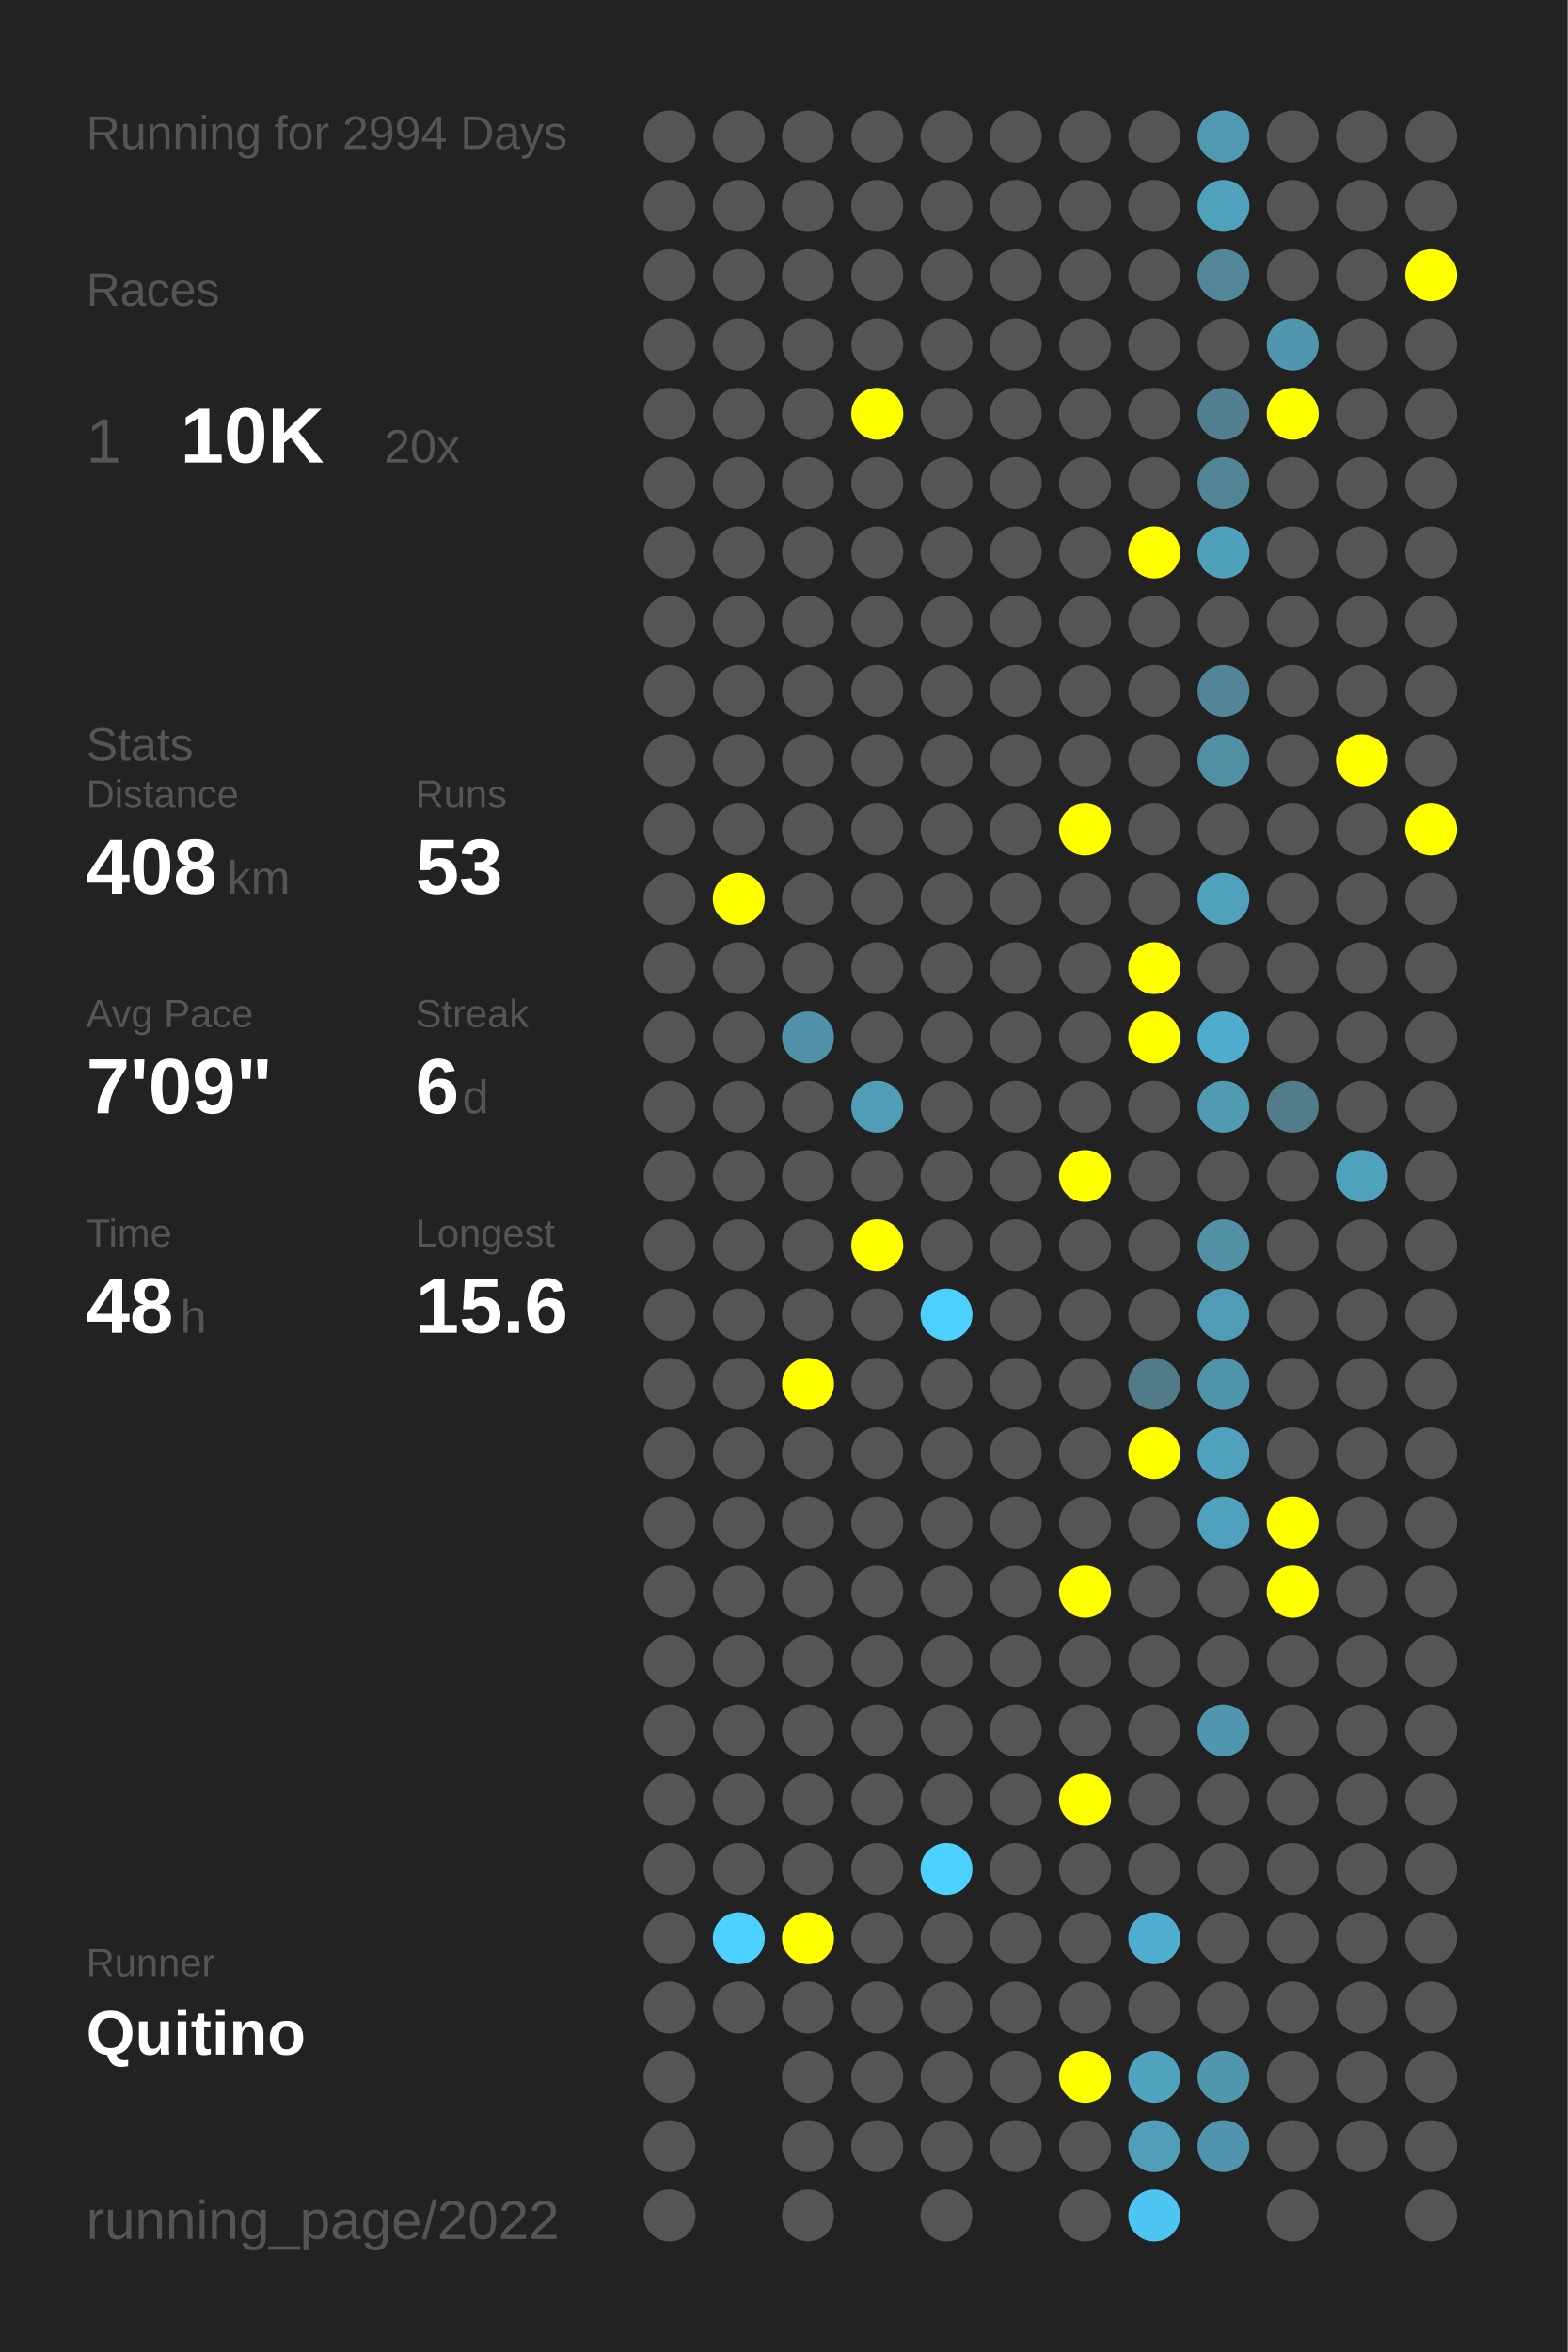
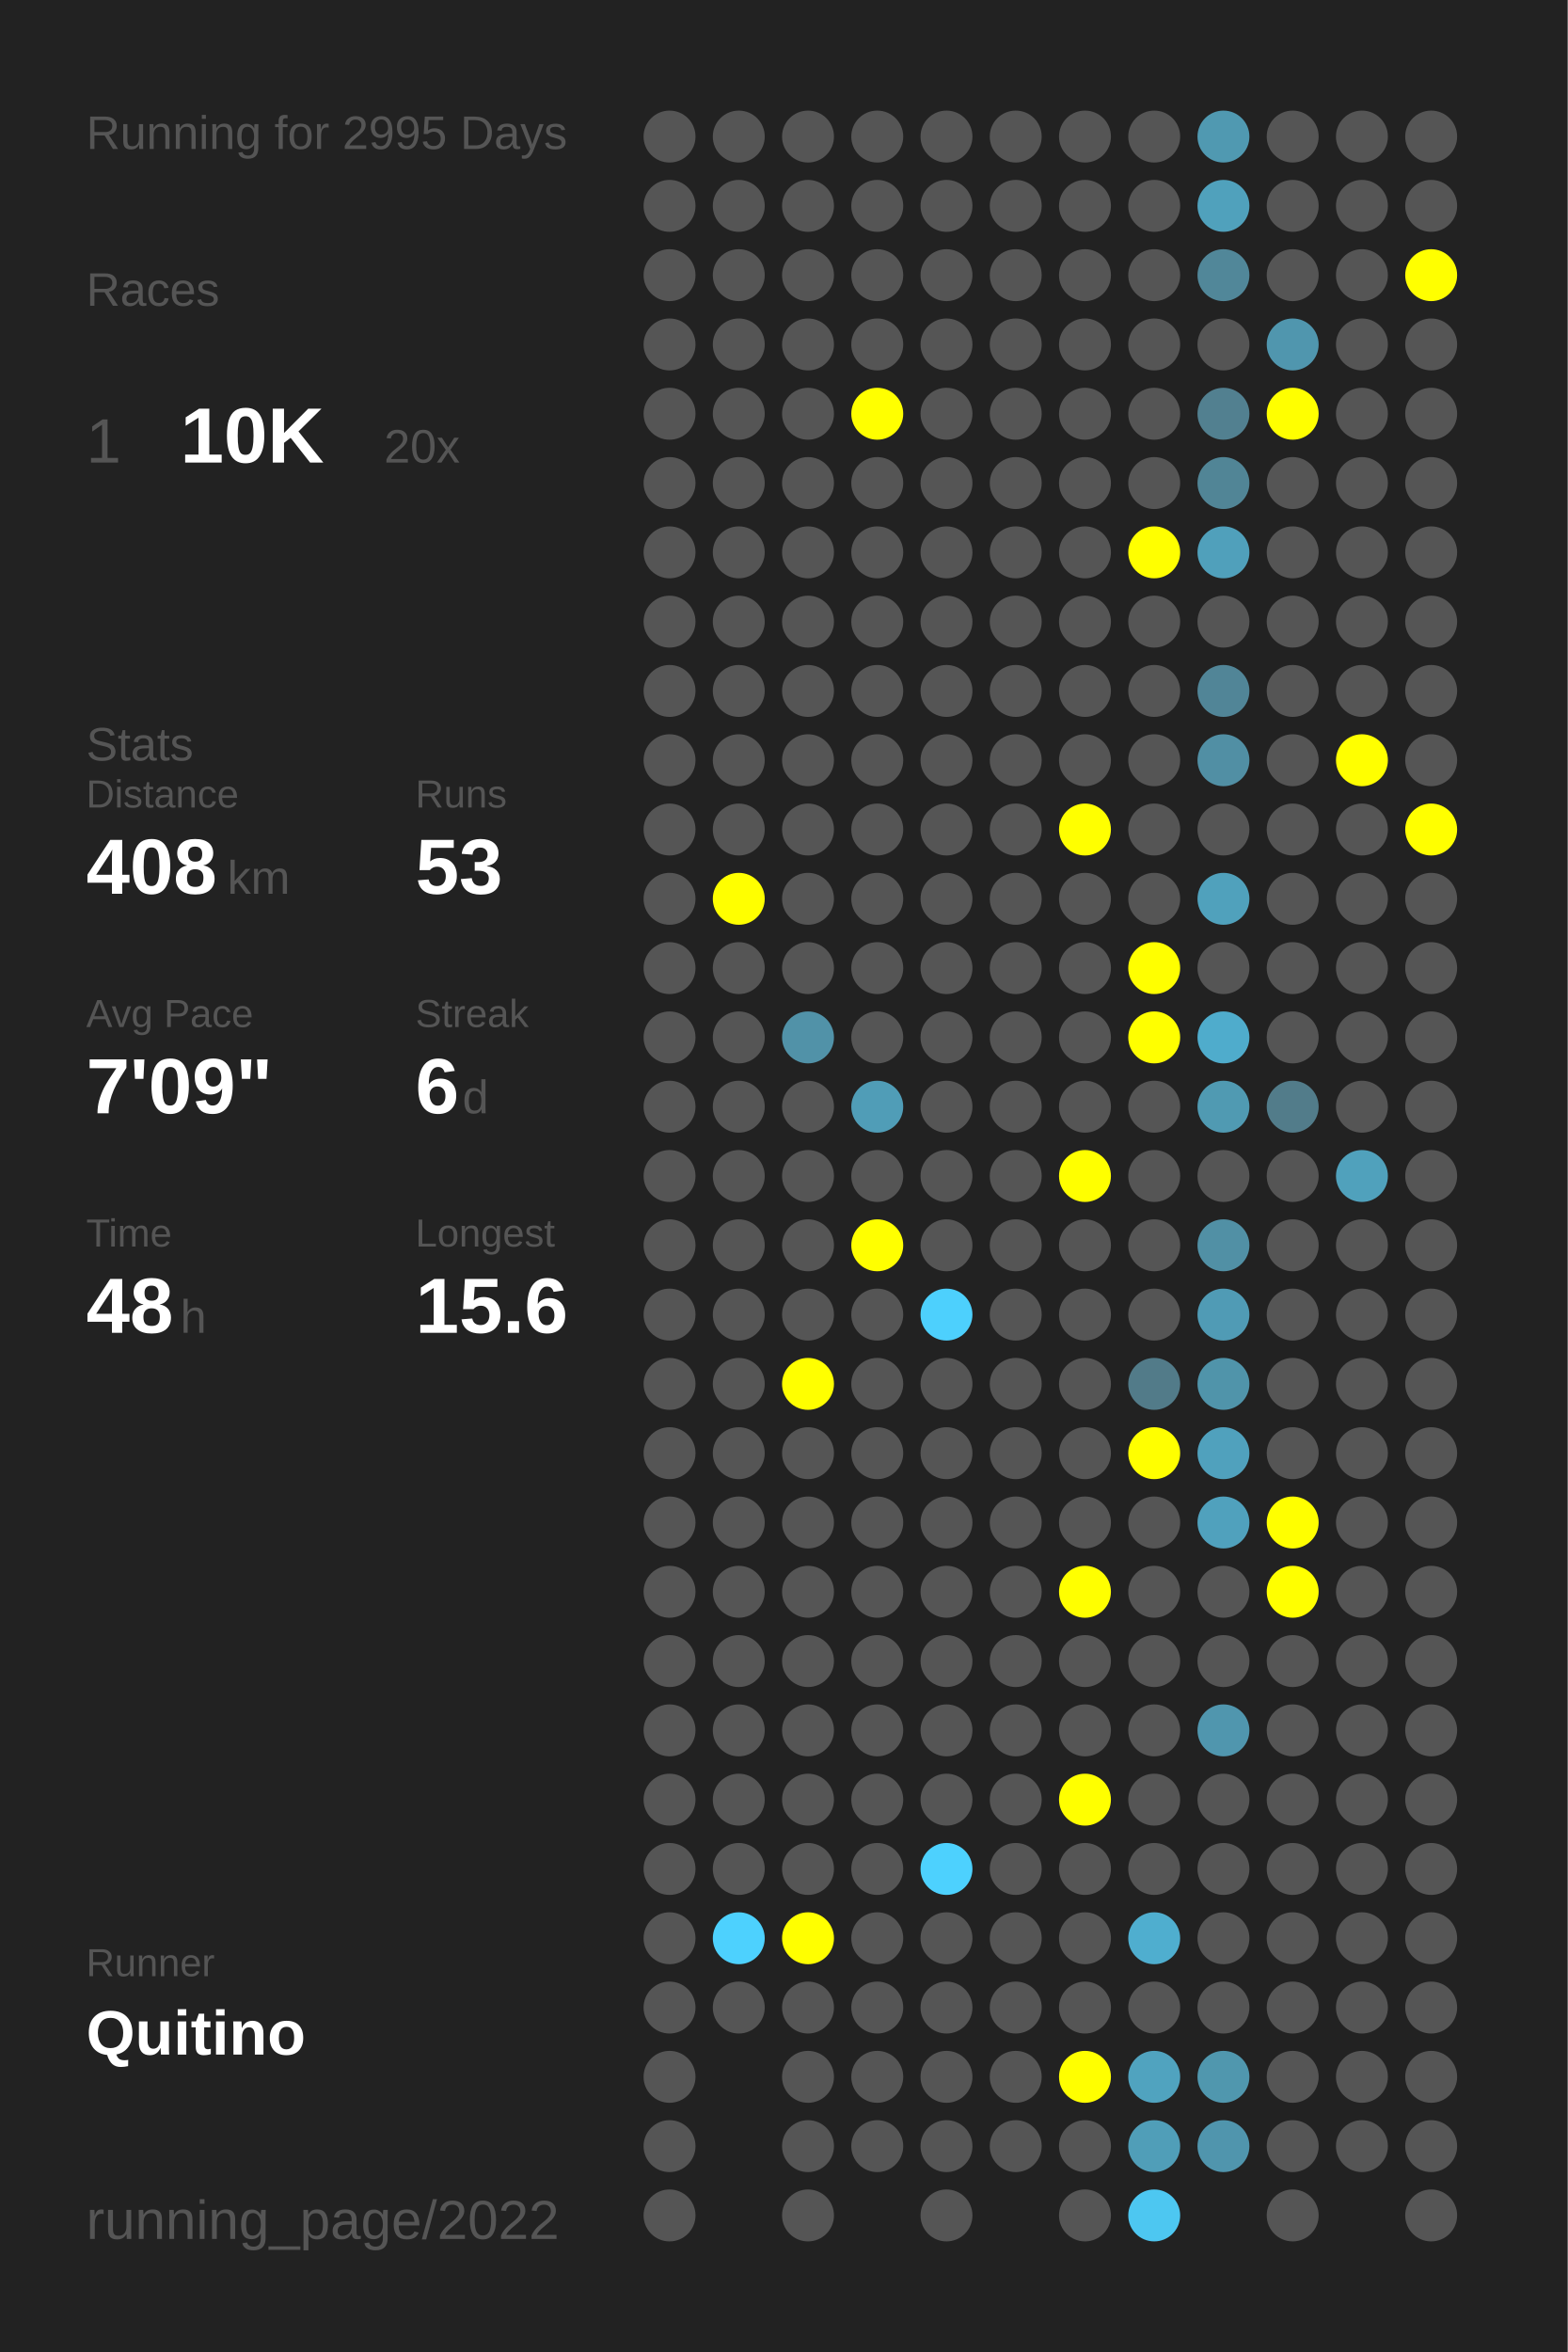
<svg xmlns="http://www.w3.org/2000/svg" baseProfile="full" height="300mm" version="1.1" viewBox="0,0,200,300" width="200mm">
  <defs />
  <rect fill="#222222" height="300" width="200" x="0" y="0" />
-   <text fill="#555555" style="font-size:6px; font-family:Arial;" x="11" y="19">Running for 2994 Days</text>
+   <text fill="#555555" style="font-size:6px; font-family:Arial;" x="11" y="19">Running for 2995 Days</text>
  <text fill="#555555" style="font-size:6px; font-family:Arial;" x="11" y="39">Races</text>
  <text fill="#555555" style="font-size:8px; font-family:Arial;" x="11" y="59">1</text>
  <text fill="#FFFFFF" style="font-size:10px; font-family:Arial; font-weight:bold;" x="23" y="59">10K</text>
  <text fill="#555555" style="font-size:6px; font-family:Arial;" x="49" y="59">20x</text>
  <text fill="#555555" style="font-size:6px; font-family:Arial;" x="11" y="97">Stats</text>
  <text fill="#555555" style="font-size:5px; font-family:Arial;" x="11" y="103">Distance</text>
  <text fill="#FFFFFF" style="font-size:10px; font-family:Arial; font-weight:bold;" x="11" y="114">408</text>
  <text fill="#555555" style="font-size:6px; font-family:Arial;" x="29" y="114">km</text>
  <text fill="#555555" style="font-size:5px; font-family:Arial;" x="53" y="103">Runs</text>
  <text fill="#FFFFFF" style="font-size:10px; font-family:Arial; font-weight:bold;" x="53" y="114">53</text>
  <text fill="#555555" style="font-size:5px; font-family:Arial;" x="11" y="131">Avg Pace</text>
  <text fill="#FFFFFF" style="font-size:10px; font-family:Arial; font-weight:bold;" x="11" y="142">7'09"</text>
  <text fill="#555555" style="font-size:5px; font-family:Arial;" x="53" y="131">Streak</text>
  <text fill="#FFFFFF" style="font-size:10px; font-family:Arial; font-weight:bold;" x="53" y="142">6</text>
  <text fill="#555555" style="font-size:6px; font-family:Arial;" x="59" y="142">d</text>
  <text fill="#555555" style="font-size:5px; font-family:Arial;" x="11" y="159">Time</text>
  <text fill="#FFFFFF" style="font-size:10px; font-family:Arial; font-weight:bold;" x="11" y="170">48</text>
  <text fill="#555555" style="font-size:6px; font-family:Arial;" x="23" y="170">h</text>
  <text fill="#555555" style="font-size:5px; font-family:Arial;" x="53" y="159">Longest</text>
  <text fill="#FFFFFF" style="font-size:10px; font-family:Arial; font-weight:bold;" x="53" y="170">15.6</text>
  <text fill="#555555" style="font-size:5px; font-family:Arial;" x="11" y="252.065">Runner</text>
  <text fill="#FFFFFF" style="font-size:8px; font-family:Arial; font-weight:bold;" x="11" y="262.065">Quitino</text>
  <text fill="#555555" style="font-size:7px; font-family:Arial;" x="11" y="285.581">running_page/2022</text>
  <circle cx="85.417" cy="17.419" fill="#555555" r="3.312" />
  <circle cx="85.417" cy="26.258" fill="#555555" r="3.312" />
  <circle cx="85.417" cy="35.097" fill="#555555" r="3.312" />
  <circle cx="85.417" cy="43.935" fill="#555555" r="3.312" />
  <circle cx="85.417" cy="52.774" fill="#555555" r="3.312" />
  <circle cx="85.417" cy="61.613" fill="#555555" r="3.312" />
  <circle cx="85.417" cy="70.452" fill="#555555" r="3.312" />
  <circle cx="85.417" cy="79.29" fill="#555555" r="3.312" />
  <circle cx="85.417" cy="88.129" fill="#555555" r="3.312" />
  <circle cx="85.417" cy="96.968" fill="#555555" r="3.312" />
  <circle cx="85.417" cy="105.806" fill="#555555" r="3.312" />
  <circle cx="85.417" cy="114.645" fill="#555555" r="3.312" />
  <circle cx="85.417" cy="123.484" fill="#555555" r="3.312" />
  <circle cx="85.417" cy="132.323" fill="#555555" r="3.312" />
  <circle cx="85.417" cy="141.161" fill="#555555" r="3.312" />
  <circle cx="85.417" cy="150" fill="#555555" r="3.312" />
  <circle cx="85.417" cy="158.839" fill="#555555" r="3.312" />
  <circle cx="85.417" cy="167.677" fill="#555555" r="3.312" />
  <circle cx="85.417" cy="176.516" fill="#555555" r="3.312" />
  <circle cx="85.417" cy="185.355" fill="#555555" r="3.312" />
  <circle cx="85.417" cy="194.194" fill="#555555" r="3.312" />
  <circle cx="85.417" cy="203.032" fill="#555555" r="3.312" />
  <circle cx="85.417" cy="211.871" fill="#555555" r="3.312" />
  <circle cx="85.417" cy="220.71" fill="#555555" r="3.312" />
  <circle cx="85.417" cy="229.548" fill="#555555" r="3.312" />
  <circle cx="85.417" cy="238.387" fill="#555555" r="3.312" />
  <circle cx="85.417" cy="247.226" fill="#555555" r="3.312" />
  <circle cx="85.417" cy="256.065" fill="#555555" r="3.312" />
  <circle cx="85.417" cy="264.903" fill="#555555" r="3.312" />
  <circle cx="85.417" cy="273.742" fill="#555555" r="3.312" />
  <circle cx="85.417" cy="282.581" fill="#555555" r="3.312" />
  <circle cx="94.25" cy="17.419" fill="#555555" r="3.312" />
  <circle cx="94.25" cy="26.258" fill="#555555" r="3.312" />
  <circle cx="94.25" cy="35.097" fill="#555555" r="3.312" />
  <circle cx="94.25" cy="43.935" fill="#555555" r="3.312" />
  <circle cx="94.25" cy="52.774" fill="#555555" r="3.312" />
  <circle cx="94.25" cy="61.613" fill="#555555" r="3.312" />
  <circle cx="94.25" cy="70.452" fill="#555555" r="3.312" />
  <circle cx="94.25" cy="79.29" fill="#555555" r="3.312" />
  <circle cx="94.25" cy="88.129" fill="#555555" r="3.312" />
  <circle cx="94.25" cy="96.968" fill="#555555" r="3.312" />
  <circle cx="94.25" cy="105.806" fill="#555555" r="3.312" />
  <circle cx="94.25" cy="114.645" fill="#FFFF00" r="3.312" />
  <circle cx="94.25" cy="123.484" fill="#555555" r="3.312" />
  <circle cx="94.25" cy="132.323" fill="#555555" r="3.312" />
  <circle cx="94.25" cy="141.161" fill="#555555" r="3.312" />
  <circle cx="94.25" cy="150" fill="#555555" r="3.312" />
  <circle cx="94.25" cy="158.839" fill="#555555" r="3.312" />
  <circle cx="94.25" cy="167.677" fill="#555555" r="3.312" />
  <circle cx="94.25" cy="176.516" fill="#555555" r="3.312" />
  <circle cx="94.25" cy="185.355" fill="#555555" r="3.312" />
  <circle cx="94.25" cy="194.194" fill="#555555" r="3.312" />
  <circle cx="94.25" cy="203.032" fill="#555555" r="3.312" />
  <circle cx="94.25" cy="211.871" fill="#555555" r="3.312" />
  <circle cx="94.25" cy="220.71" fill="#555555" r="3.312" />
  <circle cx="94.25" cy="229.548" fill="#555555" r="3.312" />
  <circle cx="94.25" cy="238.387" fill="#555555" r="3.312" />
  <circle cx="94.25" cy="247.226" fill="#4dd1fe" r="3.312" />
  <circle cx="94.25" cy="256.065" fill="#555555" r="3.312" />
  <circle cx="103.083" cy="17.419" fill="#555555" r="3.312" />
  <circle cx="103.083" cy="26.258" fill="#555555" r="3.312" />
  <circle cx="103.083" cy="35.097" fill="#555555" r="3.312" />
  <circle cx="103.083" cy="43.935" fill="#555555" r="3.312" />
  <circle cx="103.083" cy="52.774" fill="#555555" r="3.312" />
  <circle cx="103.083" cy="61.613" fill="#555555" r="3.312" />
  <circle cx="103.083" cy="70.452" fill="#555555" r="3.312" />
  <circle cx="103.083" cy="79.29" fill="#555555" r="3.312" />
  <circle cx="103.083" cy="88.129" fill="#555555" r="3.312" />
  <circle cx="103.083" cy="96.968" fill="#555555" r="3.312" />
  <circle cx="103.083" cy="105.806" fill="#555555" r="3.312" />
  <circle cx="103.083" cy="114.645" fill="#555555" r="3.312" />
  <circle cx="103.083" cy="123.484" fill="#555555" r="3.312" />
  <circle cx="103.083" cy="132.323" fill="#5192a8" r="3.312" />
  <circle cx="103.083" cy="141.161" fill="#555555" r="3.312" />
  <circle cx="103.083" cy="150" fill="#555555" r="3.312" />
  <circle cx="103.083" cy="158.839" fill="#555555" r="3.312" />
  <circle cx="103.083" cy="167.677" fill="#555555" r="3.312" />
  <circle cx="103.083" cy="176.516" fill="#FFFF00" r="3.312" />
  <circle cx="103.083" cy="185.355" fill="#555555" r="3.312" />
  <circle cx="103.083" cy="194.194" fill="#555555" r="3.312" />
  <circle cx="103.083" cy="203.032" fill="#555555" r="3.312" />
  <circle cx="103.083" cy="211.871" fill="#555555" r="3.312" />
  <circle cx="103.083" cy="220.71" fill="#555555" r="3.312" />
  <circle cx="103.083" cy="229.548" fill="#555555" r="3.312" />
  <circle cx="103.083" cy="238.387" fill="#555555" r="3.312" />
  <circle cx="103.083" cy="247.226" fill="#FFFF00" r="3.312" />
  <circle cx="103.083" cy="256.065" fill="#555555" r="3.312" />
  <circle cx="103.083" cy="264.903" fill="#555555" r="3.312" />
  <circle cx="103.083" cy="273.742" fill="#555555" r="3.312" />
  <circle cx="103.083" cy="282.581" fill="#555555" r="3.312" />
  <circle cx="111.917" cy="17.419" fill="#555555" r="3.312" />
  <circle cx="111.917" cy="26.258" fill="#555555" r="3.312" />
  <circle cx="111.917" cy="35.097" fill="#555555" r="3.312" />
  <circle cx="111.917" cy="43.935" fill="#555555" r="3.312" />
  <circle cx="111.917" cy="52.774" fill="#FFFF00" r="3.312" />
  <circle cx="111.917" cy="61.613" fill="#555555" r="3.312" />
  <circle cx="111.917" cy="70.452" fill="#555555" r="3.312" />
  <circle cx="111.917" cy="79.29" fill="#555555" r="3.312" />
  <circle cx="111.917" cy="88.129" fill="#555555" r="3.312" />
  <circle cx="111.917" cy="96.968" fill="#555555" r="3.312" />
  <circle cx="111.917" cy="105.806" fill="#555555" r="3.312" />
  <circle cx="111.917" cy="114.645" fill="#555555" r="3.312" />
  <circle cx="111.917" cy="123.484" fill="#555555" r="3.312" />
  <circle cx="111.917" cy="132.323" fill="#555555" r="3.312" />
  <circle cx="111.917" cy="141.161" fill="#509db7" r="3.312" />
  <circle cx="111.917" cy="150" fill="#555555" r="3.312" />
  <circle cx="111.917" cy="158.839" fill="#FFFF00" r="3.312" />
  <circle cx="111.917" cy="167.677" fill="#555555" r="3.312" />
  <circle cx="111.917" cy="176.516" fill="#555555" r="3.312" />
  <circle cx="111.917" cy="185.355" fill="#555555" r="3.312" />
  <circle cx="111.917" cy="194.194" fill="#555555" r="3.312" />
  <circle cx="111.917" cy="203.032" fill="#555555" r="3.312" />
  <circle cx="111.917" cy="211.871" fill="#555555" r="3.312" />
  <circle cx="111.917" cy="220.71" fill="#555555" r="3.312" />
  <circle cx="111.917" cy="229.548" fill="#555555" r="3.312" />
  <circle cx="111.917" cy="238.387" fill="#555555" r="3.312" />
  <circle cx="111.917" cy="247.226" fill="#555555" r="3.312" />
  <circle cx="111.917" cy="256.065" fill="#555555" r="3.312" />
  <circle cx="111.917" cy="264.903" fill="#555555" r="3.312" />
  <circle cx="111.917" cy="273.742" fill="#555555" r="3.312" />
  <circle cx="120.75" cy="17.419" fill="#555555" r="3.312" />
  <circle cx="120.75" cy="26.258" fill="#555555" r="3.312" />
  <circle cx="120.75" cy="35.097" fill="#555555" r="3.312" />
  <circle cx="120.75" cy="43.935" fill="#555555" r="3.312" />
  <circle cx="120.75" cy="52.774" fill="#555555" r="3.312" />
  <circle cx="120.75" cy="61.613" fill="#555555" r="3.312" />
  <circle cx="120.75" cy="70.452" fill="#555555" r="3.312" />
  <circle cx="120.75" cy="79.29" fill="#555555" r="3.312" />
  <circle cx="120.75" cy="88.129" fill="#555555" r="3.312" />
  <circle cx="120.75" cy="96.968" fill="#555555" r="3.312" />
  <circle cx="120.75" cy="105.806" fill="#555555" r="3.312" />
  <circle cx="120.75" cy="114.645" fill="#555555" r="3.312" />
  <circle cx="120.75" cy="123.484" fill="#555555" r="3.312" />
  <circle cx="120.75" cy="132.323" fill="#555555" r="3.312" />
  <circle cx="120.75" cy="141.161" fill="#555555" r="3.312" />
  <circle cx="120.75" cy="150" fill="#555555" r="3.312" />
  <circle cx="120.75" cy="158.839" fill="#555555" r="3.312" />
  <circle cx="120.75" cy="167.677" fill="#4dd0fd" r="3.312" />
  <circle cx="120.75" cy="176.516" fill="#555555" r="3.312" />
  <circle cx="120.75" cy="185.355" fill="#555555" r="3.312" />
  <circle cx="120.75" cy="194.194" fill="#555555" r="3.312" />
  <circle cx="120.75" cy="203.032" fill="#555555" r="3.312" />
  <circle cx="120.75" cy="211.871" fill="#555555" r="3.312" />
  <circle cx="120.75" cy="220.71" fill="#555555" r="3.312" />
  <circle cx="120.75" cy="229.548" fill="#555555" r="3.312" />
  <circle cx="120.75" cy="238.387" fill="#4dd1fe" r="3.312" />
  <circle cx="120.75" cy="247.226" fill="#555555" r="3.312" />
  <circle cx="120.75" cy="256.065" fill="#555555" r="3.312" />
  <circle cx="120.75" cy="264.903" fill="#555555" r="3.312" />
  <circle cx="120.75" cy="273.742" fill="#555555" r="3.312" />
  <circle cx="120.75" cy="282.581" fill="#555555" r="3.312" />
  <circle cx="129.583" cy="17.419" fill="#555555" r="3.312" />
  <circle cx="129.583" cy="26.258" fill="#555555" r="3.312" />
  <circle cx="129.583" cy="35.097" fill="#555555" r="3.312" />
  <circle cx="129.583" cy="43.935" fill="#555555" r="3.312" />
  <circle cx="129.583" cy="52.774" fill="#555555" r="3.312" />
  <circle cx="129.583" cy="61.613" fill="#555555" r="3.312" />
  <circle cx="129.583" cy="70.452" fill="#555555" r="3.312" />
  <circle cx="129.583" cy="79.29" fill="#555555" r="3.312" />
  <circle cx="129.583" cy="88.129" fill="#555555" r="3.312" />
  <circle cx="129.583" cy="96.968" fill="#555555" r="3.312" />
  <circle cx="129.583" cy="105.806" fill="#555555" r="3.312" />
  <circle cx="129.583" cy="114.645" fill="#555555" r="3.312" />
  <circle cx="129.583" cy="123.484" fill="#555555" r="3.312" />
  <circle cx="129.583" cy="132.323" fill="#555555" r="3.312" />
  <circle cx="129.583" cy="141.161" fill="#555555" r="3.312" />
  <circle cx="129.583" cy="150" fill="#555555" r="3.312" />
  <circle cx="129.583" cy="158.839" fill="#555555" r="3.312" />
  <circle cx="129.583" cy="167.677" fill="#555555" r="3.312" />
  <circle cx="129.583" cy="176.516" fill="#555555" r="3.312" />
  <circle cx="129.583" cy="185.355" fill="#555555" r="3.312" />
  <circle cx="129.583" cy="194.194" fill="#555555" r="3.312" />
  <circle cx="129.583" cy="203.032" fill="#555555" r="3.312" />
  <circle cx="129.583" cy="211.871" fill="#555555" r="3.312" />
  <circle cx="129.583" cy="220.71" fill="#555555" r="3.312" />
  <circle cx="129.583" cy="229.548" fill="#555555" r="3.312" />
  <circle cx="129.583" cy="238.387" fill="#555555" r="3.312" />
  <circle cx="129.583" cy="247.226" fill="#555555" r="3.312" />
  <circle cx="129.583" cy="256.065" fill="#555555" r="3.312" />
  <circle cx="129.583" cy="264.903" fill="#555555" r="3.312" />
  <circle cx="129.583" cy="273.742" fill="#555555" r="3.312" />
  <circle cx="138.417" cy="17.419" fill="#555555" r="3.312" />
  <circle cx="138.417" cy="26.258" fill="#555555" r="3.312" />
  <circle cx="138.417" cy="35.097" fill="#555555" r="3.312" />
  <circle cx="138.417" cy="43.935" fill="#555555" r="3.312" />
  <circle cx="138.417" cy="52.774" fill="#555555" r="3.312" />
  <circle cx="138.417" cy="61.613" fill="#555555" r="3.312" />
  <circle cx="138.417" cy="70.452" fill="#555555" r="3.312" />
  <circle cx="138.417" cy="79.29" fill="#555555" r="3.312" />
  <circle cx="138.417" cy="88.129" fill="#555555" r="3.312" />
  <circle cx="138.417" cy="96.968" fill="#555555" r="3.312" />
  <circle cx="138.417" cy="105.806" fill="#FFFF00" r="3.312" />
  <circle cx="138.417" cy="114.645" fill="#555555" r="3.312" />
  <circle cx="138.417" cy="123.484" fill="#555555" r="3.312" />
  <circle cx="138.417" cy="132.323" fill="#555555" r="3.312" />
  <circle cx="138.417" cy="141.161" fill="#555555" r="3.312" />
  <circle cx="138.417" cy="150" fill="#FFFF00" r="3.312" />
  <circle cx="138.417" cy="158.839" fill="#555555" r="3.312" />
  <circle cx="138.417" cy="167.677" fill="#555555" r="3.312" />
  <circle cx="138.417" cy="176.516" fill="#555555" r="3.312" />
  <circle cx="138.417" cy="185.355" fill="#555555" r="3.312" />
  <circle cx="138.417" cy="194.194" fill="#555555" r="3.312" />
  <circle cx="138.417" cy="203.032" fill="#FFFF00" r="3.312" />
  <circle cx="138.417" cy="211.871" fill="#555555" r="3.312" />
  <circle cx="138.417" cy="220.71" fill="#555555" r="3.312" />
  <circle cx="138.417" cy="229.548" fill="#FFFF00" r="3.312" />
  <circle cx="138.417" cy="238.387" fill="#555555" r="3.312" />
  <circle cx="138.417" cy="247.226" fill="#555555" r="3.312" />
  <circle cx="138.417" cy="256.065" fill="#555555" r="3.312" />
  <circle cx="138.417" cy="264.903" fill="#FFFF00" r="3.312" />
  <circle cx="138.417" cy="273.742" fill="#555555" r="3.312" />
  <circle cx="138.417" cy="282.581" fill="#555555" r="3.312" />
  <circle cx="147.25" cy="17.419" fill="#555555" r="3.312" />
  <circle cx="147.25" cy="26.258" fill="#555555" r="3.312" />
  <circle cx="147.25" cy="35.097" fill="#555555" r="3.312" />
  <circle cx="147.25" cy="43.935" fill="#555555" r="3.312" />
  <circle cx="147.25" cy="52.774" fill="#555555" r="3.312" />
  <circle cx="147.25" cy="61.613" fill="#555555" r="3.312" />
  <circle cx="147.25" cy="70.452" fill="#FFFF00" r="3.312" />
  <circle cx="147.25" cy="79.29" fill="#555555" r="3.312" />
  <circle cx="147.25" cy="88.129" fill="#555555" r="3.312" />
  <circle cx="147.25" cy="96.968" fill="#555555" r="3.312" />
  <circle cx="147.25" cy="105.806" fill="#555555" r="3.312" />
  <circle cx="147.25" cy="114.645" fill="#555555" r="3.312" />
  <circle cx="147.25" cy="123.484" fill="#FFFF00" r="3.312" />
  <circle cx="147.25" cy="132.323" fill="#FFFF00" r="3.312" />
  <circle cx="147.25" cy="141.161" fill="#555555" r="3.312" />
  <circle cx="147.25" cy="150" fill="#555555" r="3.312" />
  <circle cx="147.25" cy="158.839" fill="#555555" r="3.312" />
  <circle cx="147.25" cy="167.677" fill="#555555" r="3.312" />
  <circle cx="147.25" cy="176.516" fill="#527b89" r="3.312" />
  <circle cx="147.25" cy="185.355" fill="#FFFF00" r="3.312" />
  <circle cx="147.25" cy="194.194" fill="#555555" r="3.312" />
  <circle cx="147.25" cy="203.032" fill="#555555" r="3.312" />
  <circle cx="147.25" cy="211.871" fill="#555555" r="3.312" />
  <circle cx="147.25" cy="220.71" fill="#555555" r="3.312" />
  <circle cx="147.25" cy="229.548" fill="#555555" r="3.312" />
  <circle cx="147.25" cy="238.387" fill="#555555" r="3.312" />
  <circle cx="147.25" cy="247.226" fill="#4faecf" r="3.312" />
  <circle cx="147.25" cy="256.065" fill="#555555" r="3.312" />
  <circle cx="147.25" cy="264.903" fill="#50a3bf" r="3.312" />
  <circle cx="147.25" cy="273.742" fill="#509eb8" r="3.312" />
  <circle cx="147.25" cy="282.581" fill="#4dc7f1" r="3.312" />
  <circle cx="156.083" cy="17.419" fill="#5099b1" r="3.312" />
  <circle cx="156.083" cy="26.258" fill="#50a1bc" r="3.312" />
  <circle cx="156.083" cy="35.097" fill="#518799" r="3.312" />
  <circle cx="156.083" cy="43.935" fill="#555555" r="3.312" />
  <circle cx="156.083" cy="52.774" fill="#528090" r="3.312" />
  <circle cx="156.083" cy="61.613" fill="#518596" r="3.312" />
  <circle cx="156.083" cy="70.452" fill="#50a0bb" r="3.312" />
  <circle cx="156.083" cy="79.29" fill="#555555" r="3.312" />
  <circle cx="156.083" cy="88.129" fill="#518597" r="3.312" />
  <circle cx="156.083" cy="96.968" fill="#518fa4" r="3.312" />
  <circle cx="156.083" cy="105.806" fill="#555555" r="3.312" />
  <circle cx="156.083" cy="114.645" fill="#50a1bc" r="3.312" />
  <circle cx="156.083" cy="123.484" fill="#555555" r="3.312" />
  <circle cx="156.083" cy="132.323" fill="#4faccc" r="3.312" />
  <circle cx="156.083" cy="141.161" fill="#509ab2" r="3.312" />
  <circle cx="156.083" cy="150" fill="#555555" r="3.312" />
  <circle cx="156.083" cy="158.839" fill="#5190a5" r="3.312" />
  <circle cx="156.083" cy="167.677" fill="#509bb5" r="3.312" />
  <circle cx="156.083" cy="176.516" fill="#5094aa" r="3.312" />
  <circle cx="156.083" cy="185.355" fill="#50a1bd" r="3.312" />
  <circle cx="156.083" cy="194.194" fill="#50a1bd" r="3.312" />
  <circle cx="156.083" cy="203.032" fill="#555555" r="3.312" />
  <circle cx="156.083" cy="211.871" fill="#555555" r="3.312" />
  <circle cx="156.083" cy="220.71" fill="#5096ae" r="3.312" />
  <circle cx="156.083" cy="229.548" fill="#555555" r="3.312" />
  <circle cx="156.083" cy="238.387" fill="#555555" r="3.312" />
  <circle cx="156.083" cy="247.226" fill="#555555" r="3.312" />
  <circle cx="156.083" cy="256.065" fill="#555555" r="3.312" />
  <circle cx="156.083" cy="264.903" fill="#5097ae" r="3.312" />
  <circle cx="156.083" cy="273.742" fill="#5095ad" r="3.312" />
  <circle cx="164.917" cy="17.419" fill="#555555" r="3.312" />
  <circle cx="164.917" cy="26.258" fill="#555555" r="3.312" />
  <circle cx="164.917" cy="35.097" fill="#555555" r="3.312" />
  <circle cx="164.917" cy="43.935" fill="#5096ae" r="3.312" />
  <circle cx="164.917" cy="52.774" fill="#FFFF00" r="3.312" />
  <circle cx="164.917" cy="61.613" fill="#555555" r="3.312" />
  <circle cx="164.917" cy="70.452" fill="#555555" r="3.312" />
  <circle cx="164.917" cy="79.29" fill="#555555" r="3.312" />
  <circle cx="164.917" cy="88.129" fill="#555555" r="3.312" />
  <circle cx="164.917" cy="96.968" fill="#555555" r="3.312" />
  <circle cx="164.917" cy="105.806" fill="#555555" r="3.312" />
  <circle cx="164.917" cy="114.645" fill="#555555" r="3.312" />
  <circle cx="164.917" cy="123.484" fill="#555555" r="3.312" />
  <circle cx="164.917" cy="132.323" fill="#555555" r="3.312" />
  <circle cx="164.917" cy="141.161" fill="#527c8a" r="3.312" />
  <circle cx="164.917" cy="150" fill="#555555" r="3.312" />
  <circle cx="164.917" cy="158.839" fill="#555555" r="3.312" />
  <circle cx="164.917" cy="167.677" fill="#555555" r="3.312" />
  <circle cx="164.917" cy="176.516" fill="#555555" r="3.312" />
  <circle cx="164.917" cy="185.355" fill="#555555" r="3.312" />
  <circle cx="164.917" cy="194.194" fill="#FFFF00" r="3.312" />
  <circle cx="164.917" cy="203.032" fill="#FFFF00" r="3.312" />
  <circle cx="164.917" cy="211.871" fill="#555555" r="3.312" />
  <circle cx="164.917" cy="220.71" fill="#555555" r="3.312" />
  <circle cx="164.917" cy="229.548" fill="#555555" r="3.312" />
  <circle cx="164.917" cy="238.387" fill="#555555" r="3.312" />
  <circle cx="164.917" cy="247.226" fill="#555555" r="3.312" />
  <circle cx="164.917" cy="256.065" fill="#555555" r="3.312" />
  <circle cx="164.917" cy="264.903" fill="#555555" r="3.312" />
  <circle cx="164.917" cy="273.742" fill="#555555" r="3.312" />
  <circle cx="164.917" cy="282.581" fill="#555555" r="3.312" />
  <circle cx="173.75" cy="17.419" fill="#555555" r="3.312" />
  <circle cx="173.75" cy="26.258" fill="#555555" r="3.312" />
  <circle cx="173.75" cy="35.097" fill="#555555" r="3.312" />
  <circle cx="173.75" cy="43.935" fill="#555555" r="3.312" />
  <circle cx="173.75" cy="52.774" fill="#555555" r="3.312" />
  <circle cx="173.75" cy="61.613" fill="#555555" r="3.312" />
  <circle cx="173.75" cy="70.452" fill="#555555" r="3.312" />
  <circle cx="173.75" cy="79.29" fill="#555555" r="3.312" />
  <circle cx="173.75" cy="88.129" fill="#555555" r="3.312" />
  <circle cx="173.75" cy="96.968" fill="#FFFF00" r="3.312" />
  <circle cx="173.75" cy="105.806" fill="#555555" r="3.312" />
  <circle cx="173.75" cy="114.645" fill="#555555" r="3.312" />
  <circle cx="173.75" cy="123.484" fill="#555555" r="3.312" />
  <circle cx="173.75" cy="132.323" fill="#555555" r="3.312" />
  <circle cx="173.75" cy="141.161" fill="#555555" r="3.312" />
  <circle cx="173.75" cy="150" fill="#50a1bc" r="3.312" />
  <circle cx="173.75" cy="158.839" fill="#555555" r="3.312" />
  <circle cx="173.75" cy="167.677" fill="#555555" r="3.312" />
  <circle cx="173.75" cy="176.516" fill="#555555" r="3.312" />
  <circle cx="173.75" cy="185.355" fill="#555555" r="3.312" />
  <circle cx="173.75" cy="194.194" fill="#555555" r="3.312" />
  <circle cx="173.75" cy="203.032" fill="#555555" r="3.312" />
  <circle cx="173.75" cy="211.871" fill="#555555" r="3.312" />
  <circle cx="173.75" cy="220.71" fill="#555555" r="3.312" />
  <circle cx="173.75" cy="229.548" fill="#555555" r="3.312" />
  <circle cx="173.75" cy="238.387" fill="#555555" r="3.312" />
  <circle cx="173.75" cy="247.226" fill="#555555" r="3.312" />
  <circle cx="173.75" cy="256.065" fill="#555555" r="3.312" />
  <circle cx="173.75" cy="264.903" fill="#555555" r="3.312" />
  <circle cx="173.75" cy="273.742" fill="#555555" r="3.312" />
  <circle cx="182.583" cy="17.419" fill="#555555" r="3.312" />
  <circle cx="182.583" cy="26.258" fill="#555555" r="3.312" />
  <circle cx="182.583" cy="35.097" fill="#FFFF00" r="3.312" />
  <circle cx="182.583" cy="43.935" fill="#555555" r="3.312" />
  <circle cx="182.583" cy="52.774" fill="#555555" r="3.312" />
  <circle cx="182.583" cy="61.613" fill="#555555" r="3.312" />
  <circle cx="182.583" cy="70.452" fill="#555555" r="3.312" />
  <circle cx="182.583" cy="79.29" fill="#555555" r="3.312" />
  <circle cx="182.583" cy="88.129" fill="#555555" r="3.312" />
  <circle cx="182.583" cy="96.968" fill="#555555" r="3.312" />
  <circle cx="182.583" cy="105.806" fill="#FFFF00" r="3.312" />
  <circle cx="182.583" cy="114.645" fill="#555555" r="3.312" />
  <circle cx="182.583" cy="123.484" fill="#555555" r="3.312" />
  <circle cx="182.583" cy="132.323" fill="#555555" r="3.312" />
  <circle cx="182.583" cy="141.161" fill="#555555" r="3.312" />
  <circle cx="182.583" cy="150" fill="#555555" r="3.312" />
  <circle cx="182.583" cy="158.839" fill="#555555" r="3.312" />
  <circle cx="182.583" cy="167.677" fill="#555555" r="3.312" />
  <circle cx="182.583" cy="176.516" fill="#555555" r="3.312" />
  <circle cx="182.583" cy="185.355" fill="#555555" r="3.312" />
  <circle cx="182.583" cy="194.194" fill="#555555" r="3.312" />
  <circle cx="182.583" cy="203.032" fill="#555555" r="3.312" />
  <circle cx="182.583" cy="211.871" fill="#555555" r="3.312" />
  <circle cx="182.583" cy="220.71" fill="#555555" r="3.312" />
  <circle cx="182.583" cy="229.548" fill="#555555" r="3.312" />
  <circle cx="182.583" cy="238.387" fill="#555555" r="3.312" />
  <circle cx="182.583" cy="247.226" fill="#555555" r="3.312" />
  <circle cx="182.583" cy="256.065" fill="#555555" r="3.312" />
  <circle cx="182.583" cy="264.903" fill="#555555" r="3.312" />
  <circle cx="182.583" cy="273.742" fill="#555555" r="3.312" />
  <circle cx="182.583" cy="282.581" fill="#555555" r="3.312" />
</svg>
